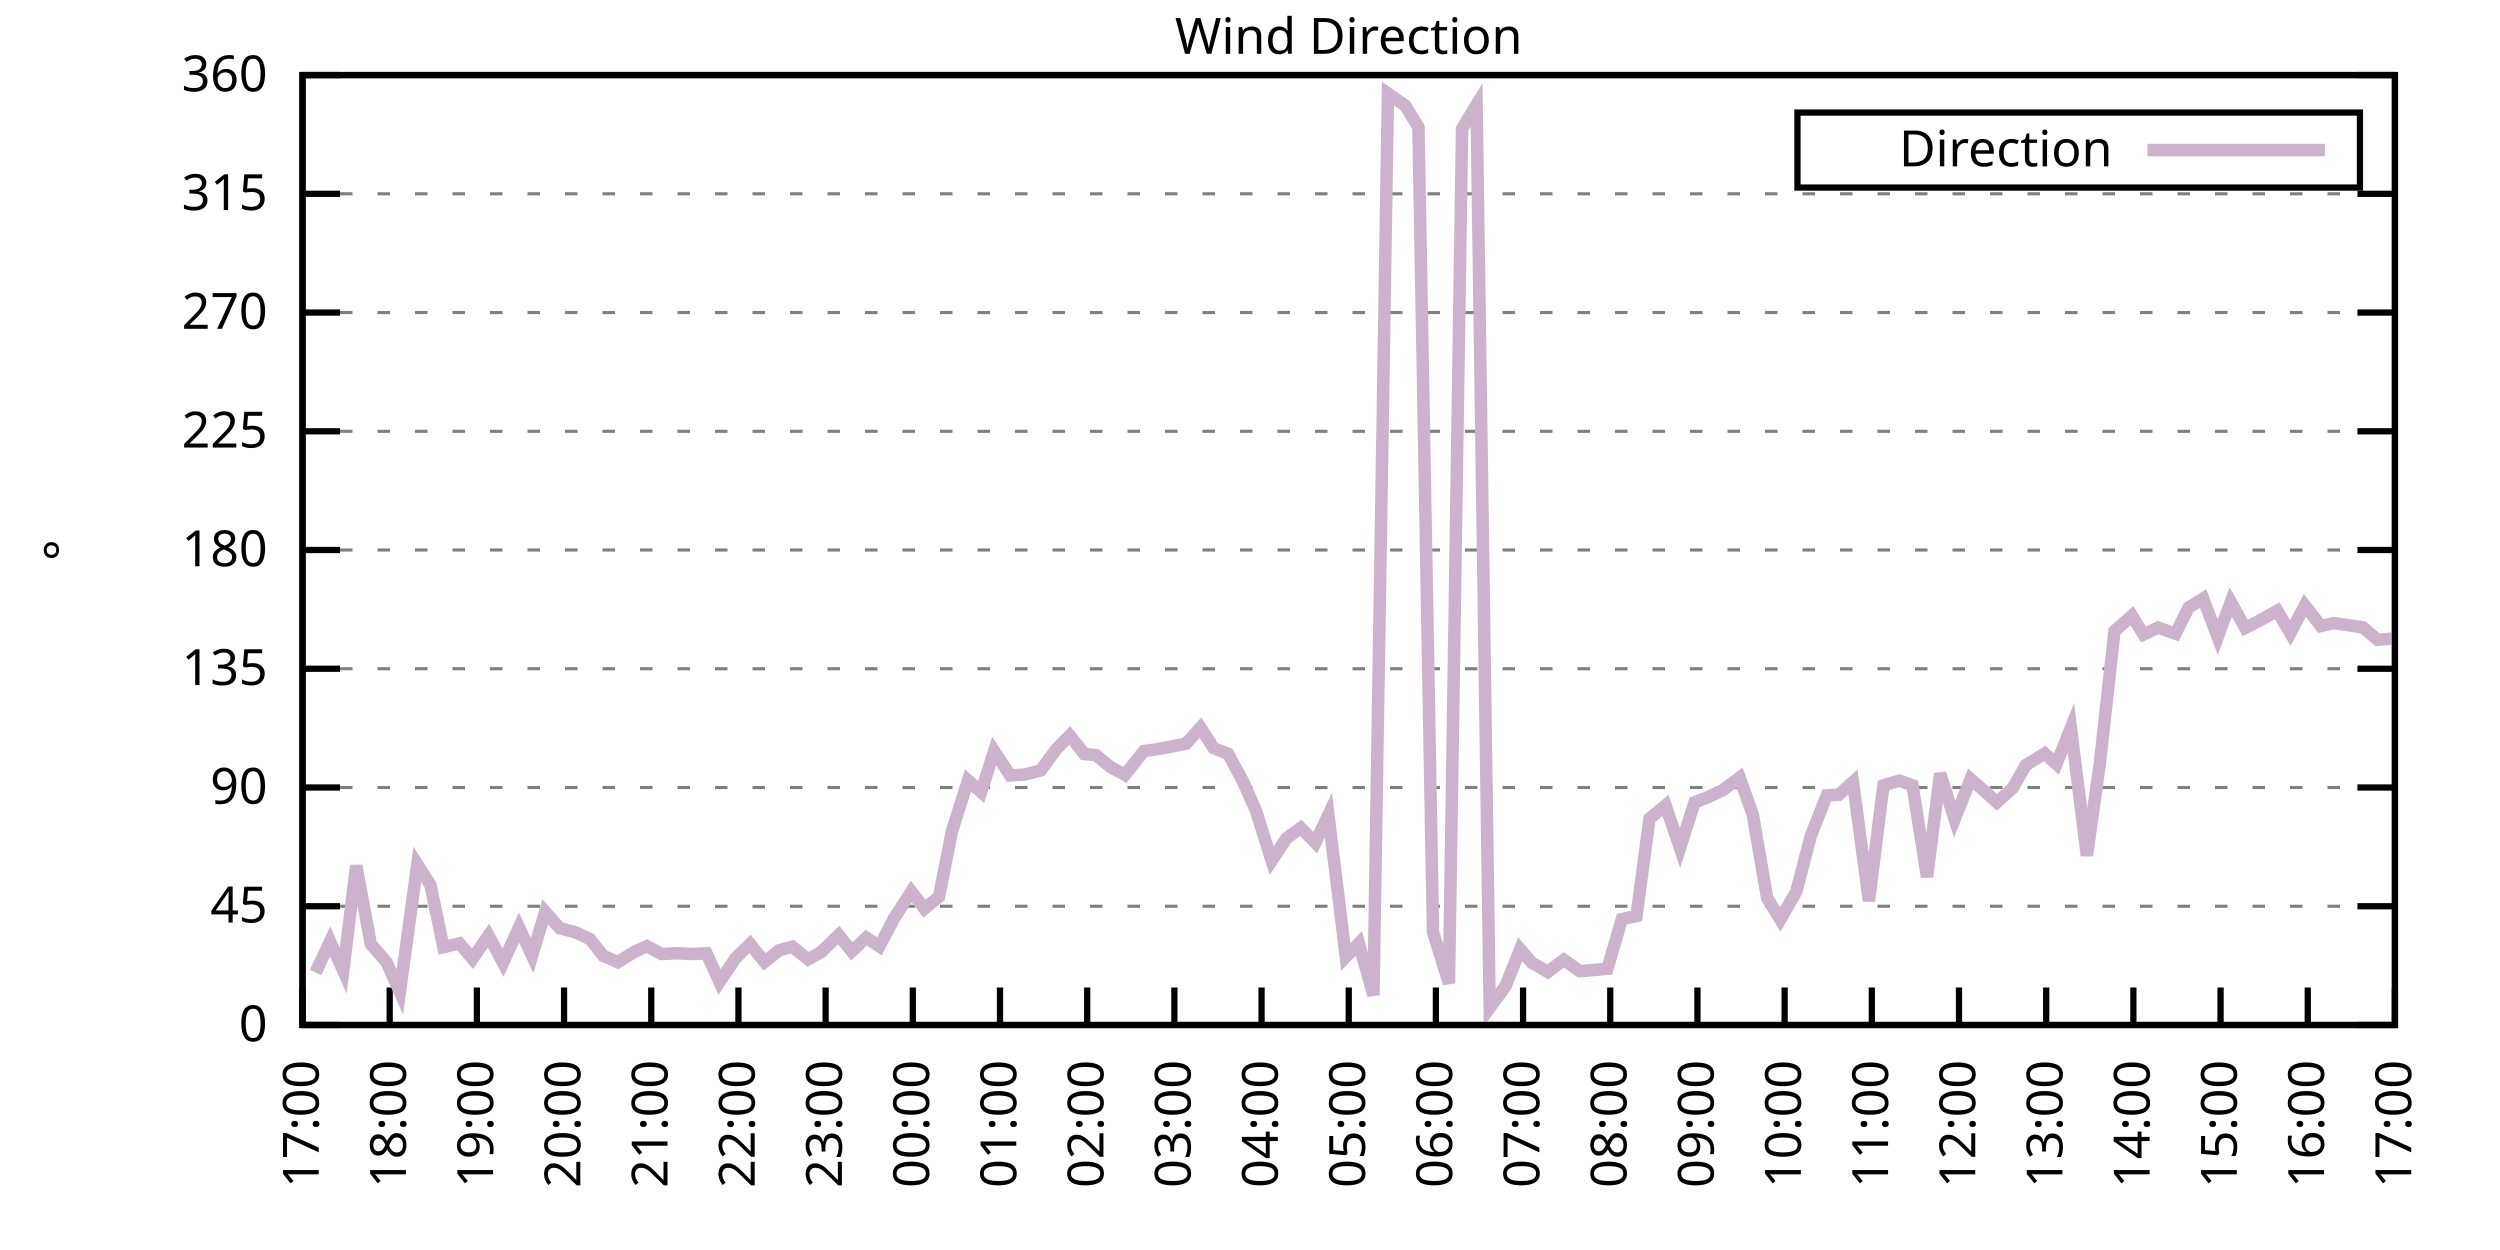
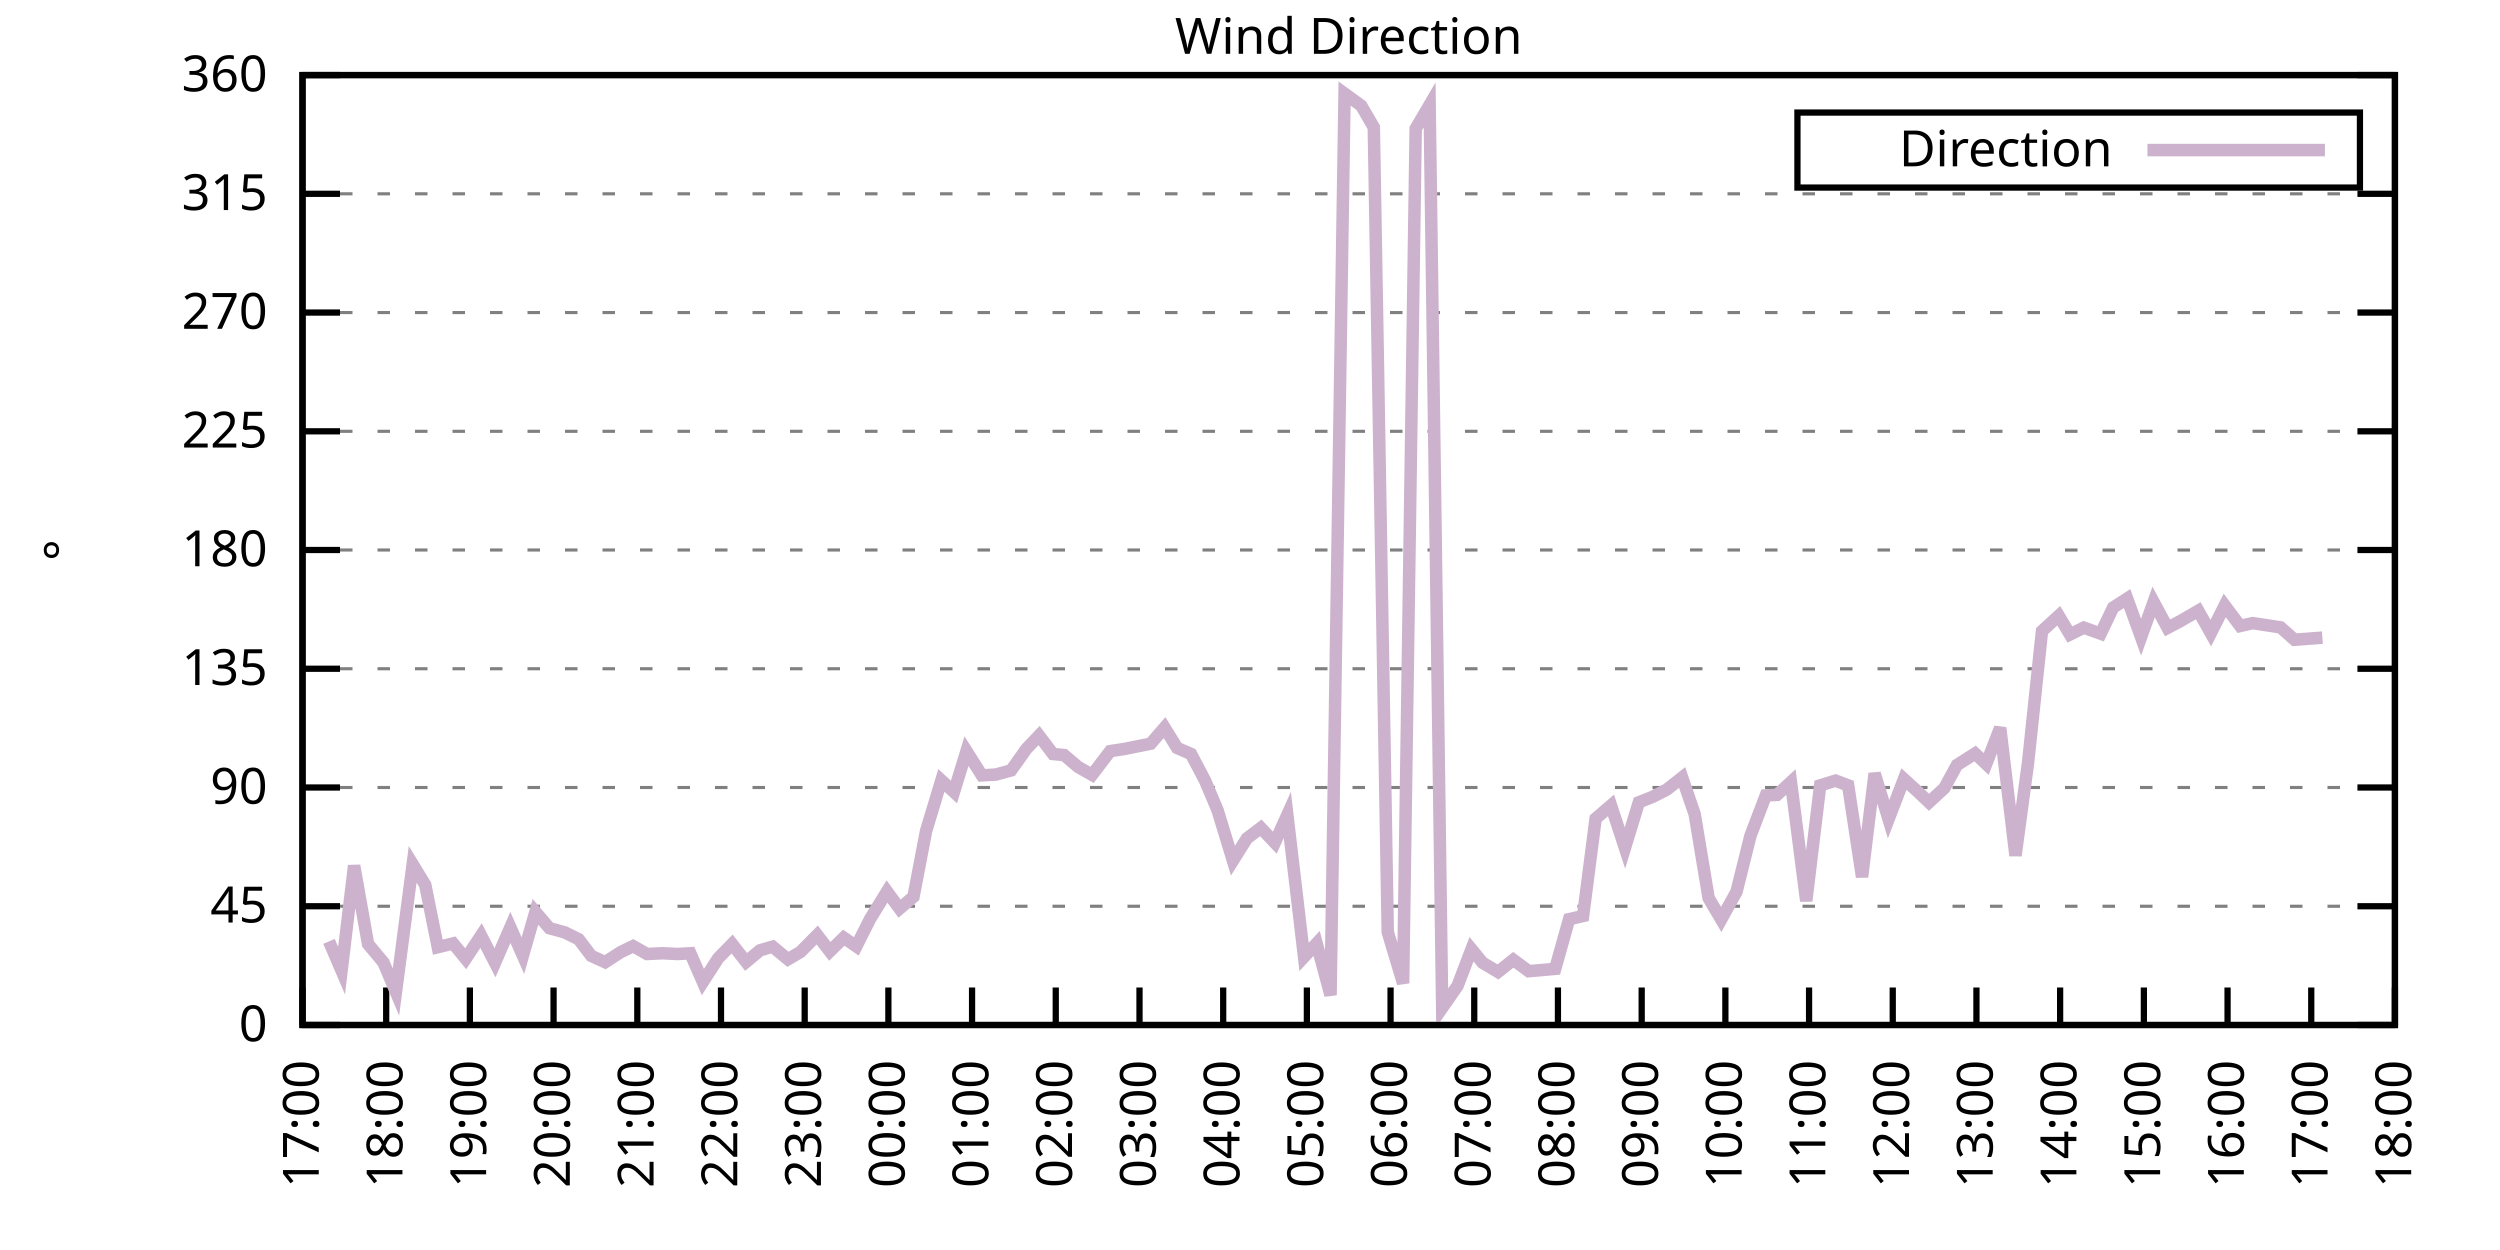
<svg xmlns="http://www.w3.org/2000/svg" xmlns:xlink="http://www.w3.org/1999/xlink" width="400" height="200" viewBox="0 0 400 200">
  <g id="gnuplot_canvas">
    <rect x="0" y="0" width="400" height="200" fill="none" />
    <defs>
      <circle id="gpDot" r="0.5" stroke-width="0.5" stroke="currentColor" />
      <path id="gpPt0" stroke-width="0.333" stroke="currentColor" d="M-1,0 h2 M0,-1 v2" />
      <path id="gpPt1" stroke-width="0.333" stroke="currentColor" d="M-1,-1 L1,1 M1,-1 L-1,1" />
      <path id="gpPt2" stroke-width="0.333" stroke="currentColor" d="M-1,0 L1,0 M0,-1 L0,1 M-1,-1 L1,1 M-1,1 L1,-1" />
      <rect id="gpPt3" stroke-width="0.333" stroke="currentColor" x="-1" y="-1" width="2" height="2" />
      <rect id="gpPt4" stroke-width="0.333" stroke="currentColor" fill="currentColor" x="-1" y="-1" width="2" height="2" />
      <circle id="gpPt5" stroke-width="0.333" stroke="currentColor" cx="0" cy="0" r="1" />
      <use xlink:href="#gpPt5" id="gpPt6" fill="currentColor" stroke="none" />
      <path id="gpPt7" stroke-width="0.333" stroke="currentColor" d="M0,-1.33 L-1.33,0.67 L1.33,0.67 z" />
      <use xlink:href="#gpPt7" id="gpPt8" fill="currentColor" stroke="none" />
      <use xlink:href="#gpPt7" id="gpPt9" stroke="currentColor" transform="rotate(180)" />
      <use xlink:href="#gpPt9" id="gpPt10" fill="currentColor" stroke="none" />
      <use xlink:href="#gpPt3" id="gpPt11" stroke="currentColor" transform="rotate(45)" />
      <use xlink:href="#gpPt11" id="gpPt12" fill="currentColor" stroke="none" />
      <path id="gpPt13" stroke-width="0.333" stroke="currentColor" d="M0,1.330 L1.265,0.411 L0.782,-1.067 L-0.782,-1.076 L-1.265,0.411 z" />
      <use xlink:href="#gpPt13" id="gpPt14" fill="currentColor" stroke="none" />
      <filter id="textbox" filterUnits="objectBoundingBox" x="0" y="0" height="1" width="1">
        <feFlood flood-color="white" flood-opacity="1" result="bgnd" />
        <feComposite in="SourceGraphic" in2="bgnd" operator="atop" />
      </filter>
      <filter id="greybox" filterUnits="objectBoundingBox" x="0" y="0" height="1" width="1">
        <feFlood flood-color="lightgrey" flood-opacity="1" result="grey" />
        <feComposite in="SourceGraphic" in2="grey" operator="atop" />
      </filter>
    </defs>
    <g fill="none" color="white" stroke="currentColor" stroke-width="1.00" stroke-linecap="butt" stroke-linejoin="miter">
</g>
    <g fill="none" color="black" stroke="currentColor" stroke-width="1.00" stroke-linecap="butt" stroke-linejoin="miter">
      <g stroke="none" shape-rendering="crispEdges">
        <polygon fill="rgb(255, 255, 255)" points="48.40,164.00 383.18,164.00 383.18,12.02 48.40,12.02 " />
      </g>
    </g>
    <g fill="none" color="black" stroke="currentColor" stroke-width="1.00" stroke-linecap="butt" stroke-linejoin="miter">
</g>
    <g fill="none" color="black" stroke="black" stroke-width="0.50" stroke-linecap="butt" stroke-linejoin="miter">
</g>
    <g fill="none" color="gray" stroke="currentColor" stroke-width="0.50" stroke-linecap="butt" stroke-linejoin="miter">
      <path stroke="gray" stroke-dasharray="2,4" class="gridline" d="M48.40,164.00 L383.19,164.00  " />
    </g>
    <g fill="none" color="gray" stroke="gray" stroke-width="1.00" stroke-linecap="butt" stroke-linejoin="miter">
</g>
    <g fill="none" color="black" stroke="currentColor" stroke-width="1.00" stroke-linecap="butt" stroke-linejoin="miter">
      <path stroke="black" d="M48.40,164.00 L54.40,164.00 M383.19,164.00 L377.19,164.00  " />
      <g transform="translate(42.80,166.60)" stroke="none" fill="black" font-family="Sans" font-size="8.00" text-anchor="end">
        <text>
          <tspan font-family="Sans"> 0</tspan>
        </text>
      </g>
    </g>
    <g fill="none" color="black" stroke="currentColor" stroke-width="1.00" stroke-linecap="butt" stroke-linejoin="miter">
</g>
    <g fill="none" color="black" stroke="black" stroke-width="0.50" stroke-linecap="butt" stroke-linejoin="miter">
</g>
    <g fill="none" color="gray" stroke="currentColor" stroke-width="0.50" stroke-linecap="butt" stroke-linejoin="miter">
      <path stroke="gray" stroke-dasharray="2,4" class="gridline" d="M48.40,145.00 L383.19,145.00  " />
    </g>
    <g fill="none" color="gray" stroke="gray" stroke-width="1.00" stroke-linecap="butt" stroke-linejoin="miter">
</g>
    <g fill="none" color="black" stroke="currentColor" stroke-width="1.00" stroke-linecap="butt" stroke-linejoin="miter">
      <path stroke="black" d="M48.40,145.00 L54.40,145.00 M383.19,145.00 L377.19,145.00  " />
      <g transform="translate(42.80,147.60)" stroke="none" fill="black" font-family="Sans" font-size="8.00" text-anchor="end">
        <text>
          <tspan font-family="Sans"> 45</tspan>
        </text>
      </g>
    </g>
    <g fill="none" color="black" stroke="currentColor" stroke-width="1.00" stroke-linecap="butt" stroke-linejoin="miter">
</g>
    <g fill="none" color="black" stroke="black" stroke-width="0.50" stroke-linecap="butt" stroke-linejoin="miter">
</g>
    <g fill="none" color="gray" stroke="currentColor" stroke-width="0.50" stroke-linecap="butt" stroke-linejoin="miter">
      <path stroke="gray" stroke-dasharray="2,4" class="gridline" d="M48.40,126.00 L383.19,126.00  " />
    </g>
    <g fill="none" color="gray" stroke="gray" stroke-width="1.00" stroke-linecap="butt" stroke-linejoin="miter">
</g>
    <g fill="none" color="black" stroke="currentColor" stroke-width="1.00" stroke-linecap="butt" stroke-linejoin="miter">
      <path stroke="black" d="M48.40,126.00 L54.40,126.00 M383.19,126.00 L377.19,126.00  " />
      <g transform="translate(42.80,128.60)" stroke="none" fill="black" font-family="Sans" font-size="8.00" text-anchor="end">
        <text>
          <tspan font-family="Sans"> 90</tspan>
        </text>
      </g>
    </g>
    <g fill="none" color="black" stroke="currentColor" stroke-width="1.00" stroke-linecap="butt" stroke-linejoin="miter">
</g>
    <g fill="none" color="black" stroke="black" stroke-width="0.50" stroke-linecap="butt" stroke-linejoin="miter">
</g>
    <g fill="none" color="gray" stroke="currentColor" stroke-width="0.50" stroke-linecap="butt" stroke-linejoin="miter">
      <path stroke="gray" stroke-dasharray="2,4" class="gridline" d="M48.40,107.00 L383.19,107.00  " />
    </g>
    <g fill="none" color="gray" stroke="gray" stroke-width="1.00" stroke-linecap="butt" stroke-linejoin="miter">
</g>
    <g fill="none" color="black" stroke="currentColor" stroke-width="1.00" stroke-linecap="butt" stroke-linejoin="miter">
      <path stroke="black" d="M48.40,107.00 L54.40,107.00 M383.19,107.00 L377.19,107.00  " />
      <g transform="translate(42.80,109.60)" stroke="none" fill="black" font-family="Sans" font-size="8.00" text-anchor="end">
        <text>
          <tspan font-family="Sans"> 135</tspan>
        </text>
      </g>
    </g>
    <g fill="none" color="black" stroke="currentColor" stroke-width="1.00" stroke-linecap="butt" stroke-linejoin="miter">
</g>
    <g fill="none" color="black" stroke="black" stroke-width="0.50" stroke-linecap="butt" stroke-linejoin="miter">
</g>
    <g fill="none" color="gray" stroke="currentColor" stroke-width="0.50" stroke-linecap="butt" stroke-linejoin="miter">
      <path stroke="gray" stroke-dasharray="2,4" class="gridline" d="M48.40,88.00 L383.19,88.00  " />
    </g>
    <g fill="none" color="gray" stroke="gray" stroke-width="1.00" stroke-linecap="butt" stroke-linejoin="miter">
</g>
    <g fill="none" color="black" stroke="currentColor" stroke-width="1.00" stroke-linecap="butt" stroke-linejoin="miter">
      <path stroke="black" d="M48.40,88.00 L54.40,88.00 M383.19,88.00 L377.19,88.00  " />
      <g transform="translate(42.80,90.60)" stroke="none" fill="black" font-family="Sans" font-size="8.00" text-anchor="end">
        <text>
          <tspan font-family="Sans"> 180</tspan>
        </text>
      </g>
    </g>
    <g fill="none" color="black" stroke="currentColor" stroke-width="1.00" stroke-linecap="butt" stroke-linejoin="miter">
</g>
    <g fill="none" color="black" stroke="black" stroke-width="0.50" stroke-linecap="butt" stroke-linejoin="miter">
</g>
    <g fill="none" color="gray" stroke="currentColor" stroke-width="0.50" stroke-linecap="butt" stroke-linejoin="miter">
      <path stroke="gray" stroke-dasharray="2,4" class="gridline" d="M48.40,69.01 L383.19,69.01  " />
    </g>
    <g fill="none" color="gray" stroke="gray" stroke-width="1.00" stroke-linecap="butt" stroke-linejoin="miter">
</g>
    <g fill="none" color="black" stroke="currentColor" stroke-width="1.00" stroke-linecap="butt" stroke-linejoin="miter">
      <path stroke="black" d="M48.40,69.01 L54.40,69.01 M383.19,69.01 L377.19,69.01  " />
      <g transform="translate(42.80,71.61)" stroke="none" fill="black" font-family="Sans" font-size="8.00" text-anchor="end">
        <text>
          <tspan font-family="Sans"> 225</tspan>
        </text>
      </g>
    </g>
    <g fill="none" color="black" stroke="currentColor" stroke-width="1.00" stroke-linecap="butt" stroke-linejoin="miter">
</g>
    <g fill="none" color="black" stroke="black" stroke-width="0.50" stroke-linecap="butt" stroke-linejoin="miter">
</g>
    <g fill="none" color="gray" stroke="currentColor" stroke-width="0.50" stroke-linecap="butt" stroke-linejoin="miter">
      <path stroke="gray" stroke-dasharray="2,4" class="gridline" d="M48.40,50.01 L383.19,50.01  " />
    </g>
    <g fill="none" color="gray" stroke="gray" stroke-width="1.00" stroke-linecap="butt" stroke-linejoin="miter">
</g>
    <g fill="none" color="black" stroke="currentColor" stroke-width="1.00" stroke-linecap="butt" stroke-linejoin="miter">
      <path stroke="black" d="M48.40,50.01 L54.40,50.01 M383.19,50.01 L377.19,50.01  " />
      <g transform="translate(42.80,52.61)" stroke="none" fill="black" font-family="Sans" font-size="8.00" text-anchor="end">
        <text>
          <tspan font-family="Sans"> 270</tspan>
        </text>
      </g>
    </g>
    <g fill="none" color="black" stroke="currentColor" stroke-width="1.00" stroke-linecap="butt" stroke-linejoin="miter">
</g>
    <g fill="none" color="black" stroke="black" stroke-width="0.50" stroke-linecap="butt" stroke-linejoin="miter">
</g>
    <g fill="none" color="gray" stroke="currentColor" stroke-width="0.50" stroke-linecap="butt" stroke-linejoin="miter">
      <path stroke="gray" stroke-dasharray="2,4" class="gridline" d="M48.40,31.01 L383.19,31.01  " />
    </g>
    <g fill="none" color="gray" stroke="gray" stroke-width="1.00" stroke-linecap="butt" stroke-linejoin="miter">
</g>
    <g fill="none" color="black" stroke="currentColor" stroke-width="1.00" stroke-linecap="butt" stroke-linejoin="miter">
      <path stroke="black" d="M48.40,31.01 L54.40,31.01 M383.19,31.01 L377.19,31.01  " />
      <g transform="translate(42.80,33.61)" stroke="none" fill="black" font-family="Sans" font-size="8.00" text-anchor="end">
        <text>
          <tspan font-family="Sans"> 315</tspan>
        </text>
      </g>
    </g>
    <g fill="none" color="black" stroke="currentColor" stroke-width="1.00" stroke-linecap="butt" stroke-linejoin="miter">
</g>
    <g fill="none" color="black" stroke="black" stroke-width="0.50" stroke-linecap="butt" stroke-linejoin="miter">
</g>
    <g fill="none" color="gray" stroke="currentColor" stroke-width="0.50" stroke-linecap="butt" stroke-linejoin="miter">
      <path stroke="gray" stroke-dasharray="2,4" class="gridline" d="M48.40,12.01 L383.19,12.01  " />
    </g>
    <g fill="none" color="gray" stroke="gray" stroke-width="1.00" stroke-linecap="butt" stroke-linejoin="miter">
</g>
    <g fill="none" color="black" stroke="currentColor" stroke-width="1.00" stroke-linecap="butt" stroke-linejoin="miter">
      <path stroke="black" d="M48.40,12.01 L54.40,12.01 M383.19,12.01 L377.19,12.01  " />
      <g transform="translate(42.80,14.61)" stroke="none" fill="black" font-family="Sans" font-size="8.00" text-anchor="end">
        <text>
          <tspan font-family="Sans"> 360</tspan>
        </text>
      </g>
    </g>
    <g fill="none" color="black" stroke="currentColor" stroke-width="1.00" stroke-linecap="butt" stroke-linejoin="miter">
      <path stroke="black" d="M48.40,164.00 L48.40,158.00  " />
      <g transform="translate(51.00,169.60) rotate(270.00)" stroke="none" fill="black" font-family="Sans" font-size="8.00" text-anchor="end">
        <text>
          <tspan font-family="Sans">17:00</tspan>
        </text>
      </g>
    </g>
    <g fill="none" color="black" stroke="currentColor" stroke-width="1.00" stroke-linecap="butt" stroke-linejoin="miter">
-       <path stroke="black" d="M62.35,164.00 L62.35,158.00  " />
-       <g transform="translate(64.95,169.60) rotate(270.00)" stroke="none" fill="black" font-family="Sans" font-size="8.00" text-anchor="end">
+       <path stroke="black" d="M61.79,164.00 L61.79,158.00  " />
+       <g transform="translate(64.39,169.60) rotate(270.00)" stroke="none" fill="black" font-family="Sans" font-size="8.00" text-anchor="end">
        <text>
          <tspan font-family="Sans">18:00</tspan>
        </text>
      </g>
    </g>
    <g fill="none" color="black" stroke="currentColor" stroke-width="1.00" stroke-linecap="butt" stroke-linejoin="miter">
-       <path stroke="black" d="M76.30,164.00 L76.30,158.00  " />
-       <g transform="translate(78.90,169.60) rotate(270.00)" stroke="none" fill="black" font-family="Sans" font-size="8.00" text-anchor="end">
+       <path stroke="black" d="M75.18,164.00 L75.18,158.00  " />
+       <g transform="translate(77.78,169.60) rotate(270.00)" stroke="none" fill="black" font-family="Sans" font-size="8.00" text-anchor="end">
        <text>
          <tspan font-family="Sans">19:00</tspan>
        </text>
      </g>
    </g>
    <g fill="none" color="black" stroke="currentColor" stroke-width="1.00" stroke-linecap="butt" stroke-linejoin="miter">
-       <path stroke="black" d="M90.25,164.00 L90.25,158.00  " />
-       <g transform="translate(92.85,169.60) rotate(270.00)" stroke="none" fill="black" font-family="Sans" font-size="8.00" text-anchor="end">
+       <path stroke="black" d="M88.57,164.00 L88.57,158.00  " />
+       <g transform="translate(91.17,169.60) rotate(270.00)" stroke="none" fill="black" font-family="Sans" font-size="8.00" text-anchor="end">
        <text>
          <tspan font-family="Sans">20:00</tspan>
        </text>
      </g>
    </g>
    <g fill="none" color="black" stroke="currentColor" stroke-width="1.00" stroke-linecap="butt" stroke-linejoin="miter">
-       <path stroke="black" d="M104.20,164.00 L104.20,158.00  " />
-       <g transform="translate(106.80,169.60) rotate(270.00)" stroke="none" fill="black" font-family="Sans" font-size="8.00" text-anchor="end">
+       <path stroke="black" d="M101.97,164.00 L101.97,158.00  " />
+       <g transform="translate(104.57,169.60) rotate(270.00)" stroke="none" fill="black" font-family="Sans" font-size="8.00" text-anchor="end">
        <text>
          <tspan font-family="Sans">21:00</tspan>
        </text>
      </g>
    </g>
    <g fill="none" color="black" stroke="currentColor" stroke-width="1.00" stroke-linecap="butt" stroke-linejoin="miter">
-       <path stroke="black" d="M118.15,164.00 L118.15,158.00  " />
-       <g transform="translate(120.75,169.60) rotate(270.00)" stroke="none" fill="black" font-family="Sans" font-size="8.00" text-anchor="end">
+       <path stroke="black" d="M115.36,164.00 L115.36,158.00  " />
+       <g transform="translate(117.96,169.60) rotate(270.00)" stroke="none" fill="black" font-family="Sans" font-size="8.00" text-anchor="end">
        <text>
          <tspan font-family="Sans">22:00</tspan>
        </text>
      </g>
    </g>
    <g fill="none" color="black" stroke="currentColor" stroke-width="1.00" stroke-linecap="butt" stroke-linejoin="miter">
-       <path stroke="black" d="M132.10,164.00 L132.10,158.00  " />
-       <g transform="translate(134.70,169.60) rotate(270.00)" stroke="none" fill="black" font-family="Sans" font-size="8.00" text-anchor="end">
+       <path stroke="black" d="M128.75,164.00 L128.75,158.00  " />
+       <g transform="translate(131.35,169.60) rotate(270.00)" stroke="none" fill="black" font-family="Sans" font-size="8.00" text-anchor="end">
        <text>
          <tspan font-family="Sans">23:00</tspan>
        </text>
      </g>
    </g>
    <g fill="none" color="black" stroke="currentColor" stroke-width="1.00" stroke-linecap="butt" stroke-linejoin="miter">
-       <path stroke="black" d="M146.05,164.00 L146.05,158.00  " />
-       <g transform="translate(148.65,169.60) rotate(270.00)" stroke="none" fill="black" font-family="Sans" font-size="8.00" text-anchor="end">
+       <path stroke="black" d="M142.14,164.00 L142.14,158.00  " />
+       <g transform="translate(144.74,169.60) rotate(270.00)" stroke="none" fill="black" font-family="Sans" font-size="8.00" text-anchor="end">
        <text>
          <tspan font-family="Sans">00:00</tspan>
        </text>
      </g>
    </g>
    <g fill="none" color="black" stroke="currentColor" stroke-width="1.00" stroke-linecap="butt" stroke-linejoin="miter">
-       <path stroke="black" d="M160.00,164.00 L160.00,158.00  " />
-       <g transform="translate(162.60,169.60) rotate(270.00)" stroke="none" fill="black" font-family="Sans" font-size="8.00" text-anchor="end">
+       <path stroke="black" d="M155.53,164.00 L155.53,158.00  " />
+       <g transform="translate(158.13,169.60) rotate(270.00)" stroke="none" fill="black" font-family="Sans" font-size="8.00" text-anchor="end">
        <text>
          <tspan font-family="Sans">01:00</tspan>
        </text>
      </g>
    </g>
    <g fill="none" color="black" stroke="currentColor" stroke-width="1.00" stroke-linecap="butt" stroke-linejoin="miter">
-       <path stroke="black" d="M173.95,164.00 L173.95,158.00  " />
-       <g transform="translate(176.55,169.60) rotate(270.00)" stroke="none" fill="black" font-family="Sans" font-size="8.00" text-anchor="end">
+       <path stroke="black" d="M168.92,164.00 L168.92,158.00  " />
+       <g transform="translate(171.52,169.60) rotate(270.00)" stroke="none" fill="black" font-family="Sans" font-size="8.00" text-anchor="end">
        <text>
          <tspan font-family="Sans">02:00</tspan>
        </text>
      </g>
    </g>
    <g fill="none" color="black" stroke="currentColor" stroke-width="1.00" stroke-linecap="butt" stroke-linejoin="miter">
-       <path stroke="black" d="M187.90,164.00 L187.90,158.00  " />
-       <g transform="translate(190.50,169.60) rotate(270.00)" stroke="none" fill="black" font-family="Sans" font-size="8.00" text-anchor="end">
+       <path stroke="black" d="M182.32,164.00 L182.32,158.00  " />
+       <g transform="translate(184.92,169.60) rotate(270.00)" stroke="none" fill="black" font-family="Sans" font-size="8.00" text-anchor="end">
        <text>
          <tspan font-family="Sans">03:00</tspan>
        </text>
      </g>
    </g>
    <g fill="none" color="black" stroke="currentColor" stroke-width="1.00" stroke-linecap="butt" stroke-linejoin="miter">
-       <path stroke="black" d="M201.85,164.00 L201.85,158.00  " />
-       <g transform="translate(204.45,169.60) rotate(270.00)" stroke="none" fill="black" font-family="Sans" font-size="8.00" text-anchor="end">
+       <path stroke="black" d="M195.71,164.00 L195.71,158.00  " />
+       <g transform="translate(198.31,169.60) rotate(270.00)" stroke="none" fill="black" font-family="Sans" font-size="8.00" text-anchor="end">
        <text>
          <tspan font-family="Sans">04:00</tspan>
        </text>
      </g>
    </g>
    <g fill="none" color="black" stroke="currentColor" stroke-width="1.00" stroke-linecap="butt" stroke-linejoin="miter">
-       <path stroke="black" d="M215.80,164.00 L215.80,158.00  " />
-       <g transform="translate(218.40,169.60) rotate(270.00)" stroke="none" fill="black" font-family="Sans" font-size="8.00" text-anchor="end">
+       <path stroke="black" d="M209.10,164.00 L209.10,158.00  " />
+       <g transform="translate(211.70,169.60) rotate(270.00)" stroke="none" fill="black" font-family="Sans" font-size="8.00" text-anchor="end">
        <text>
          <tspan font-family="Sans">05:00</tspan>
        </text>
      </g>
    </g>
    <g fill="none" color="black" stroke="currentColor" stroke-width="1.00" stroke-linecap="butt" stroke-linejoin="miter">
-       <path stroke="black" d="M229.74,164.00 L229.74,158.00  " />
-       <g transform="translate(232.34,169.60) rotate(270.00)" stroke="none" fill="black" font-family="Sans" font-size="8.00" text-anchor="end">
+       <path stroke="black" d="M222.49,164.00 L222.49,158.00  " />
+       <g transform="translate(225.09,169.60) rotate(270.00)" stroke="none" fill="black" font-family="Sans" font-size="8.00" text-anchor="end">
        <text>
          <tspan font-family="Sans">06:00</tspan>
        </text>
      </g>
    </g>
    <g fill="none" color="black" stroke="currentColor" stroke-width="1.00" stroke-linecap="butt" stroke-linejoin="miter">
-       <path stroke="black" d="M243.69,164.00 L243.69,158.00  " />
-       <g transform="translate(246.29,169.60) rotate(270.00)" stroke="none" fill="black" font-family="Sans" font-size="8.00" text-anchor="end">
+       <path stroke="black" d="M235.88,164.00 L235.88,158.00  " />
+       <g transform="translate(238.48,169.60) rotate(270.00)" stroke="none" fill="black" font-family="Sans" font-size="8.00" text-anchor="end">
        <text>
          <tspan font-family="Sans">07:00</tspan>
        </text>
      </g>
    </g>
    <g fill="none" color="black" stroke="currentColor" stroke-width="1.00" stroke-linecap="butt" stroke-linejoin="miter">
-       <path stroke="black" d="M257.64,164.00 L257.64,158.00  " />
-       <g transform="translate(260.24,169.60) rotate(270.00)" stroke="none" fill="black" font-family="Sans" font-size="8.00" text-anchor="end">
+       <path stroke="black" d="M249.27,164.00 L249.27,158.00  " />
+       <g transform="translate(251.87,169.60) rotate(270.00)" stroke="none" fill="black" font-family="Sans" font-size="8.00" text-anchor="end">
        <text>
          <tspan font-family="Sans">08:00</tspan>
        </text>
      </g>
    </g>
    <g fill="none" color="black" stroke="currentColor" stroke-width="1.00" stroke-linecap="butt" stroke-linejoin="miter">
-       <path stroke="black" d="M271.59,164.00 L271.59,158.00  " />
-       <g transform="translate(274.19,169.60) rotate(270.00)" stroke="none" fill="black" font-family="Sans" font-size="8.00" text-anchor="end">
+       <path stroke="black" d="M262.67,164.00 L262.67,158.00  " />
+       <g transform="translate(265.27,169.60) rotate(270.00)" stroke="none" fill="black" font-family="Sans" font-size="8.00" text-anchor="end">
        <text>
          <tspan font-family="Sans">09:00</tspan>
        </text>
      </g>
    </g>
    <g fill="none" color="black" stroke="currentColor" stroke-width="1.00" stroke-linecap="butt" stroke-linejoin="miter">
-       <path stroke="black" d="M285.54,164.00 L285.54,158.00  " />
-       <g transform="translate(288.14,169.60) rotate(270.00)" stroke="none" fill="black" font-family="Sans" font-size="8.00" text-anchor="end">
+       <path stroke="black" d="M276.06,164.00 L276.06,158.00  " />
+       <g transform="translate(278.66,169.60) rotate(270.00)" stroke="none" fill="black" font-family="Sans" font-size="8.00" text-anchor="end">
        <text>
          <tspan font-family="Sans">10:00</tspan>
        </text>
      </g>
    </g>
    <g fill="none" color="black" stroke="currentColor" stroke-width="1.00" stroke-linecap="butt" stroke-linejoin="miter">
-       <path stroke="black" d="M299.49,164.00 L299.49,158.00  " />
-       <g transform="translate(302.09,169.60) rotate(270.00)" stroke="none" fill="black" font-family="Sans" font-size="8.00" text-anchor="end">
+       <path stroke="black" d="M289.45,164.00 L289.45,158.00  " />
+       <g transform="translate(292.05,169.60) rotate(270.00)" stroke="none" fill="black" font-family="Sans" font-size="8.00" text-anchor="end">
        <text>
          <tspan font-family="Sans">11:00</tspan>
        </text>
      </g>
    </g>
    <g fill="none" color="black" stroke="currentColor" stroke-width="1.00" stroke-linecap="butt" stroke-linejoin="miter">
-       <path stroke="black" d="M313.44,164.00 L313.44,158.00  " />
-       <g transform="translate(316.04,169.60) rotate(270.00)" stroke="none" fill="black" font-family="Sans" font-size="8.00" text-anchor="end">
+       <path stroke="black" d="M302.84,164.00 L302.84,158.00  " />
+       <g transform="translate(305.44,169.60) rotate(270.00)" stroke="none" fill="black" font-family="Sans" font-size="8.00" text-anchor="end">
        <text>
          <tspan font-family="Sans">12:00</tspan>
        </text>
      </g>
    </g>
    <g fill="none" color="black" stroke="currentColor" stroke-width="1.00" stroke-linecap="butt" stroke-linejoin="miter">
-       <path stroke="black" d="M327.39,164.00 L327.39,158.00  " />
-       <g transform="translate(329.99,169.60) rotate(270.00)" stroke="none" fill="black" font-family="Sans" font-size="8.00" text-anchor="end">
+       <path stroke="black" d="M316.23,164.00 L316.23,158.00  " />
+       <g transform="translate(318.83,169.60) rotate(270.00)" stroke="none" fill="black" font-family="Sans" font-size="8.00" text-anchor="end">
        <text>
          <tspan font-family="Sans">13:00</tspan>
        </text>
      </g>
    </g>
    <g fill="none" color="black" stroke="currentColor" stroke-width="1.00" stroke-linecap="butt" stroke-linejoin="miter">
-       <path stroke="black" d="M341.34,164.00 L341.34,158.00  " />
-       <g transform="translate(343.94,169.60) rotate(270.00)" stroke="none" fill="black" font-family="Sans" font-size="8.00" text-anchor="end">
+       <path stroke="black" d="M329.62,164.00 L329.62,158.00  " />
+       <g transform="translate(332.22,169.60) rotate(270.00)" stroke="none" fill="black" font-family="Sans" font-size="8.00" text-anchor="end">
        <text>
          <tspan font-family="Sans">14:00</tspan>
        </text>
      </g>
    </g>
    <g fill="none" color="black" stroke="currentColor" stroke-width="1.00" stroke-linecap="butt" stroke-linejoin="miter">
-       <path stroke="black" d="M355.29,164.00 L355.29,158.00  " />
-       <g transform="translate(357.89,169.60) rotate(270.00)" stroke="none" fill="black" font-family="Sans" font-size="8.00" text-anchor="end">
+       <path stroke="black" d="M343.02,164.00 L343.02,158.00  " />
+       <g transform="translate(345.62,169.60) rotate(270.00)" stroke="none" fill="black" font-family="Sans" font-size="8.00" text-anchor="end">
        <text>
          <tspan font-family="Sans">15:00</tspan>
        </text>
      </g>
    </g>
    <g fill="none" color="black" stroke="currentColor" stroke-width="1.00" stroke-linecap="butt" stroke-linejoin="miter">
-       <path stroke="black" d="M369.24,164.00 L369.24,158.00  " />
-       <g transform="translate(371.84,169.60) rotate(270.00)" stroke="none" fill="black" font-family="Sans" font-size="8.00" text-anchor="end">
+       <path stroke="black" d="M356.41,164.00 L356.41,158.00  " />
+       <g transform="translate(359.01,169.60) rotate(270.00)" stroke="none" fill="black" font-family="Sans" font-size="8.00" text-anchor="end">
        <text>
          <tspan font-family="Sans">16:00</tspan>
+         </text>
+       </g>
+     </g>
+     <g fill="none" color="black" stroke="currentColor" stroke-width="1.00" stroke-linecap="butt" stroke-linejoin="miter">
+       <path stroke="black" d="M369.80,164.00 L369.80,158.00  " />
+       <g transform="translate(372.40,169.60) rotate(270.00)" stroke="none" fill="black" font-family="Sans" font-size="8.00" text-anchor="end">
+         <text>
+           <tspan font-family="Sans">17:00</tspan>
        </text>
      </g>
    </g>
    <g fill="none" color="black" stroke="currentColor" stroke-width="1.00" stroke-linecap="butt" stroke-linejoin="miter">
      <path stroke="black" d="M383.19,164.00 L383.19,158.00  " />
      <g transform="translate(385.79,169.60) rotate(270.00)" stroke="none" fill="black" font-family="Sans" font-size="8.00" text-anchor="end">
        <text>
-           <tspan font-family="Sans">17:00</tspan>
+           <tspan font-family="Sans">18:00</tspan>
        </text>
      </g>
    </g>
    <g fill="none" color="black" stroke="currentColor" stroke-width="1.00" stroke-linecap="butt" stroke-linejoin="miter">
</g>
    <g fill="none" color="black" stroke="currentColor" stroke-width="1.00" stroke-linecap="butt" stroke-linejoin="miter">
      <path stroke="black" d="M48.40,12.01 L48.40,164.00 L383.19,164.00 L383.19,12.01 L48.40,12.01 Z  " />
    </g>
    <g fill="none" color="black" stroke="currentColor" stroke-width="1.00" stroke-linecap="butt" stroke-linejoin="miter">
</g>
    <g fill="none" color="black" stroke="currentColor" stroke-width="1.00" stroke-linecap="butt" stroke-linejoin="miter">
      <path stroke="black" d="M287.59,30.01 L287.59,18.01 L377.59,18.01 L377.59,30.01 L287.59,30.01 Z  " />
    </g>
    <g id="Wind_direction_plot_1">
      <g fill="none" color="white" stroke="black" stroke-width="2.00" stroke-linecap="butt" stroke-linejoin="miter">
</g>
      <g fill="none" color="black" stroke="currentColor" stroke-width="2.00" stroke-linecap="butt" stroke-linejoin="miter">
        <g transform="translate(337.99,26.61)" stroke="none" fill="black" font-family="Sans" font-size="8.00" text-anchor="end">
          <text>
            <tspan font-family="Sans">Direction</tspan>
          </text>
        </g>
      </g>
      <g fill="none" color="black" stroke="currentColor" stroke-width="2.00" stroke-linecap="butt" stroke-linejoin="miter">
-         <path stroke="rgb(204, 178, 204)" d="M343.59,24.01 L371.99,24.01 M50.49,155.60 L52.82,150.62 L54.91,155.30 L57.00,138.50 L59.33,151.04 L61.88,153.99   L63.98,158.72 L66.77,138.29 L68.86,141.58 L70.95,151.55 L73.51,150.95 L75.60,153.40 L78.16,149.69 L80.48,154.04   L83.04,148.38 L85.13,152.90 L87.23,145.89 L89.55,148.51 L92.11,149.18 L94.43,150.28 L96.53,152.94 L98.85,153.95   L101.41,152.35 L103.50,151.38 L105.83,152.64 L108.38,152.52 L110.94,152.64 L113.03,152.52 L115.13,157.12 L117.68,153.32   L120.01,151.04 L122.33,153.91 L124.66,152.05 L126.75,151.46 L129.31,153.49 L131.40,152.31 L134.19,149.60 L136.28,152.22   L138.61,150.03 L140.70,151.42 L143.02,146.99 L145.81,142.64 L147.91,145.38 L150.23,143.48 L152.32,132.97 L154.88,124.86   L156.97,126.72 L159.07,120.18 L161.62,124.06 L163.95,123.93 L166.51,123.26 L169.06,119.80 L171.16,117.69 L173.48,120.64   L175.34,120.81 L177.67,122.71 L179.99,123.98 L183.01,120.18 L185.34,119.84 L189.76,118.99 L192.08,116.42 L194.17,119.67   L196.50,120.64 L198.82,124.90 L200.92,129.63 L203.47,137.70 L205.80,134.15 L208.12,132.46 L210.45,134.83 L212.54,130.39   L215.33,153.11 L217.42,150.95 L219.75,159.23 L222.07,14.97 L224.86,16.91 L226.95,20.37 L229.28,149.14 L231.84,157.33   L233.93,20.58 L236.25,16.78 L238.35,161.26 L240.90,157.75 L243.23,151.88 L245.09,154.04 L247.65,155.51 L250.20,153.57   L252.76,155.39 L257.18,155.01 L259.50,147.07 L261.83,146.56 L263.92,130.98 L266.48,128.87 L268.80,135.67 L271.13,128.37   L273.45,127.48 L275.78,126.34 L278.34,124.40 L280.43,130.27 L282.75,143.69 L284.85,147.11 L287.40,142.68 L289.73,133.73   L292.29,127.27 L294.15,127.18 L296.47,125.12 L299.03,144.16 L301.35,125.66 L303.91,124.90 L306.00,125.66 L308.33,140.31   L310.42,123.76 L312.74,131.07 L315.30,124.65 L317.63,126.68 L319.49,128.37 L322.04,126.09 L324.14,122.41 L327.16,120.56   L329.02,122.24 L331.34,116.46 L333.90,136.90 L335.99,122.03 L338.32,100.97 L341.11,98.52 L342.97,101.52 L345.29,100.42   L348.08,101.39 L350.18,97.21 L352.50,95.77 L354.83,101.94 L356.92,96.32 L359.24,100.46 L361.34,99.40 L364.36,97.72   L366.45,101.30 L368.78,96.87 L371.33,100.16 L373.43,99.70 L375.75,100.04 L378.08,100.38 L380.40,102.36 L382.73,102.19    " />
+         <path stroke="rgb(204, 178, 204)" d="M343.59,24.01 L371.99,24.01 M52.64,150.62 L54.65,155.30 L56.66,138.50 L58.89,151.04 L61.35,153.99 L63.35,158.72   L66.03,138.29 L68.04,141.58 L70.05,151.55 L72.50,150.95 L74.51,153.40 L76.97,149.69 L79.20,154.04 L81.66,148.38   L83.66,152.90 L85.67,145.89 L87.91,148.51 L90.36,149.18 L92.59,150.28 L94.60,152.94 L96.83,153.95 L99.29,152.35   L101.30,151.38 L103.53,152.64 L105.98,152.52 L108.44,152.64 L110.45,152.52 L112.46,157.12 L114.91,153.32 L117.14,151.04   L119.38,153.91 L121.61,152.05 L123.62,151.46 L126.07,153.49 L128.08,152.31 L130.76,149.60 L132.77,152.22 L135.00,150.03   L137.01,151.42 L139.24,146.99 L141.92,142.64 L143.93,145.38 L146.16,143.48 L148.17,132.97 L150.62,124.86 L152.63,126.72   L154.64,120.18 L157.10,124.06 L159.33,123.93 L161.78,123.26 L164.24,119.80 L166.25,117.69 L168.48,120.64 L170.26,120.81   L172.50,122.71 L174.73,123.98 L177.63,120.18 L179.86,119.84 L184.10,118.99 L186.33,116.42 L188.34,119.67 L190.57,120.64   L192.81,124.90 L194.81,129.63 L197.27,137.70 L199.50,134.15 L201.73,132.46 L203.97,134.83 L205.97,130.39 L208.65,153.11   L210.66,150.95 L212.89,159.23 L215.13,14.97 L217.80,16.91 L219.81,20.37 L222.04,149.14 L224.50,157.33 L226.51,20.58   L228.74,16.78 L230.75,161.26 L233.20,157.75 L235.44,151.88 L237.22,154.04 L239.68,155.51 L242.13,153.57 L244.59,155.39   L248.83,155.01 L251.06,147.07 L253.29,146.56 L255.30,130.98 L257.76,128.87 L259.99,135.67 L262.22,128.37 L264.45,127.48   L266.68,126.34 L269.14,124.40 L271.15,130.27 L273.38,143.69 L275.39,147.11 L277.84,142.68 L280.07,133.73 L282.53,127.27   L284.32,127.18 L286.55,125.12 L289.00,144.16 L291.23,125.66 L293.69,124.90 L295.70,125.66 L297.93,140.31 L299.94,123.76   L302.17,131.07 L304.63,124.65 L306.86,126.68 L308.64,128.37 L311.10,126.09 L313.11,122.41 L316.01,120.56 L317.79,122.24   L320.03,116.46 L322.48,136.90 L324.49,122.03 L326.72,100.97 L329.40,98.52 L331.19,101.52 L333.42,100.42 L336.10,101.39   L338.10,97.21 L340.34,95.77 L342.57,101.94 L344.58,96.32 L346.81,100.46 L348.82,99.40 L351.72,97.72 L353.73,101.30   L355.96,96.87 L358.42,100.16 L360.42,99.70 L362.66,100.04 L364.89,100.38 L367.12,102.36 L369.35,102.19 L371.58,102.02    " />
      </g>
    </g>
    <g fill="none" color="black" stroke="currentColor" stroke-width="2.00" stroke-linecap="butt" stroke-linejoin="miter">
</g>
    <g fill="none" color="black" stroke="black" stroke-width="1.00" stroke-linecap="butt" stroke-linejoin="miter">
</g>
    <g fill="none" color="black" stroke="currentColor" stroke-width="1.00" stroke-linecap="butt" stroke-linejoin="miter">
      <path stroke="black" d="M48.40,12.01 L48.40,164.00 L383.19,164.00 L383.19,12.01 L48.40,12.01 Z  " />
      <g transform="translate(12.80,88.01) rotate(270.00)" stroke="none" fill="black" font-family="Sans" font-size="8.00" text-anchor="middle">
        <text>
          <tspan font-family="Sans">°</tspan>
        </text>
      </g>
    </g>
    <g fill="none" color="black" stroke="currentColor" stroke-width="1.00" stroke-linecap="butt" stroke-linejoin="miter">
</g>
    <g fill="none" color="black" stroke="currentColor" stroke-width="1.00" stroke-linecap="butt" stroke-linejoin="miter">
      <g transform="translate(215.79,8.61)" stroke="none" fill="black" font-family="Sans" font-size="8.00" text-anchor="middle">
        <text>
          <tspan font-family="Sans">Wind Direction</tspan>
        </text>
      </g>
    </g>
    <g fill="none" color="black" stroke="currentColor" stroke-width="1.00" stroke-linecap="butt" stroke-linejoin="miter">
</g>
  </g>
</svg>
